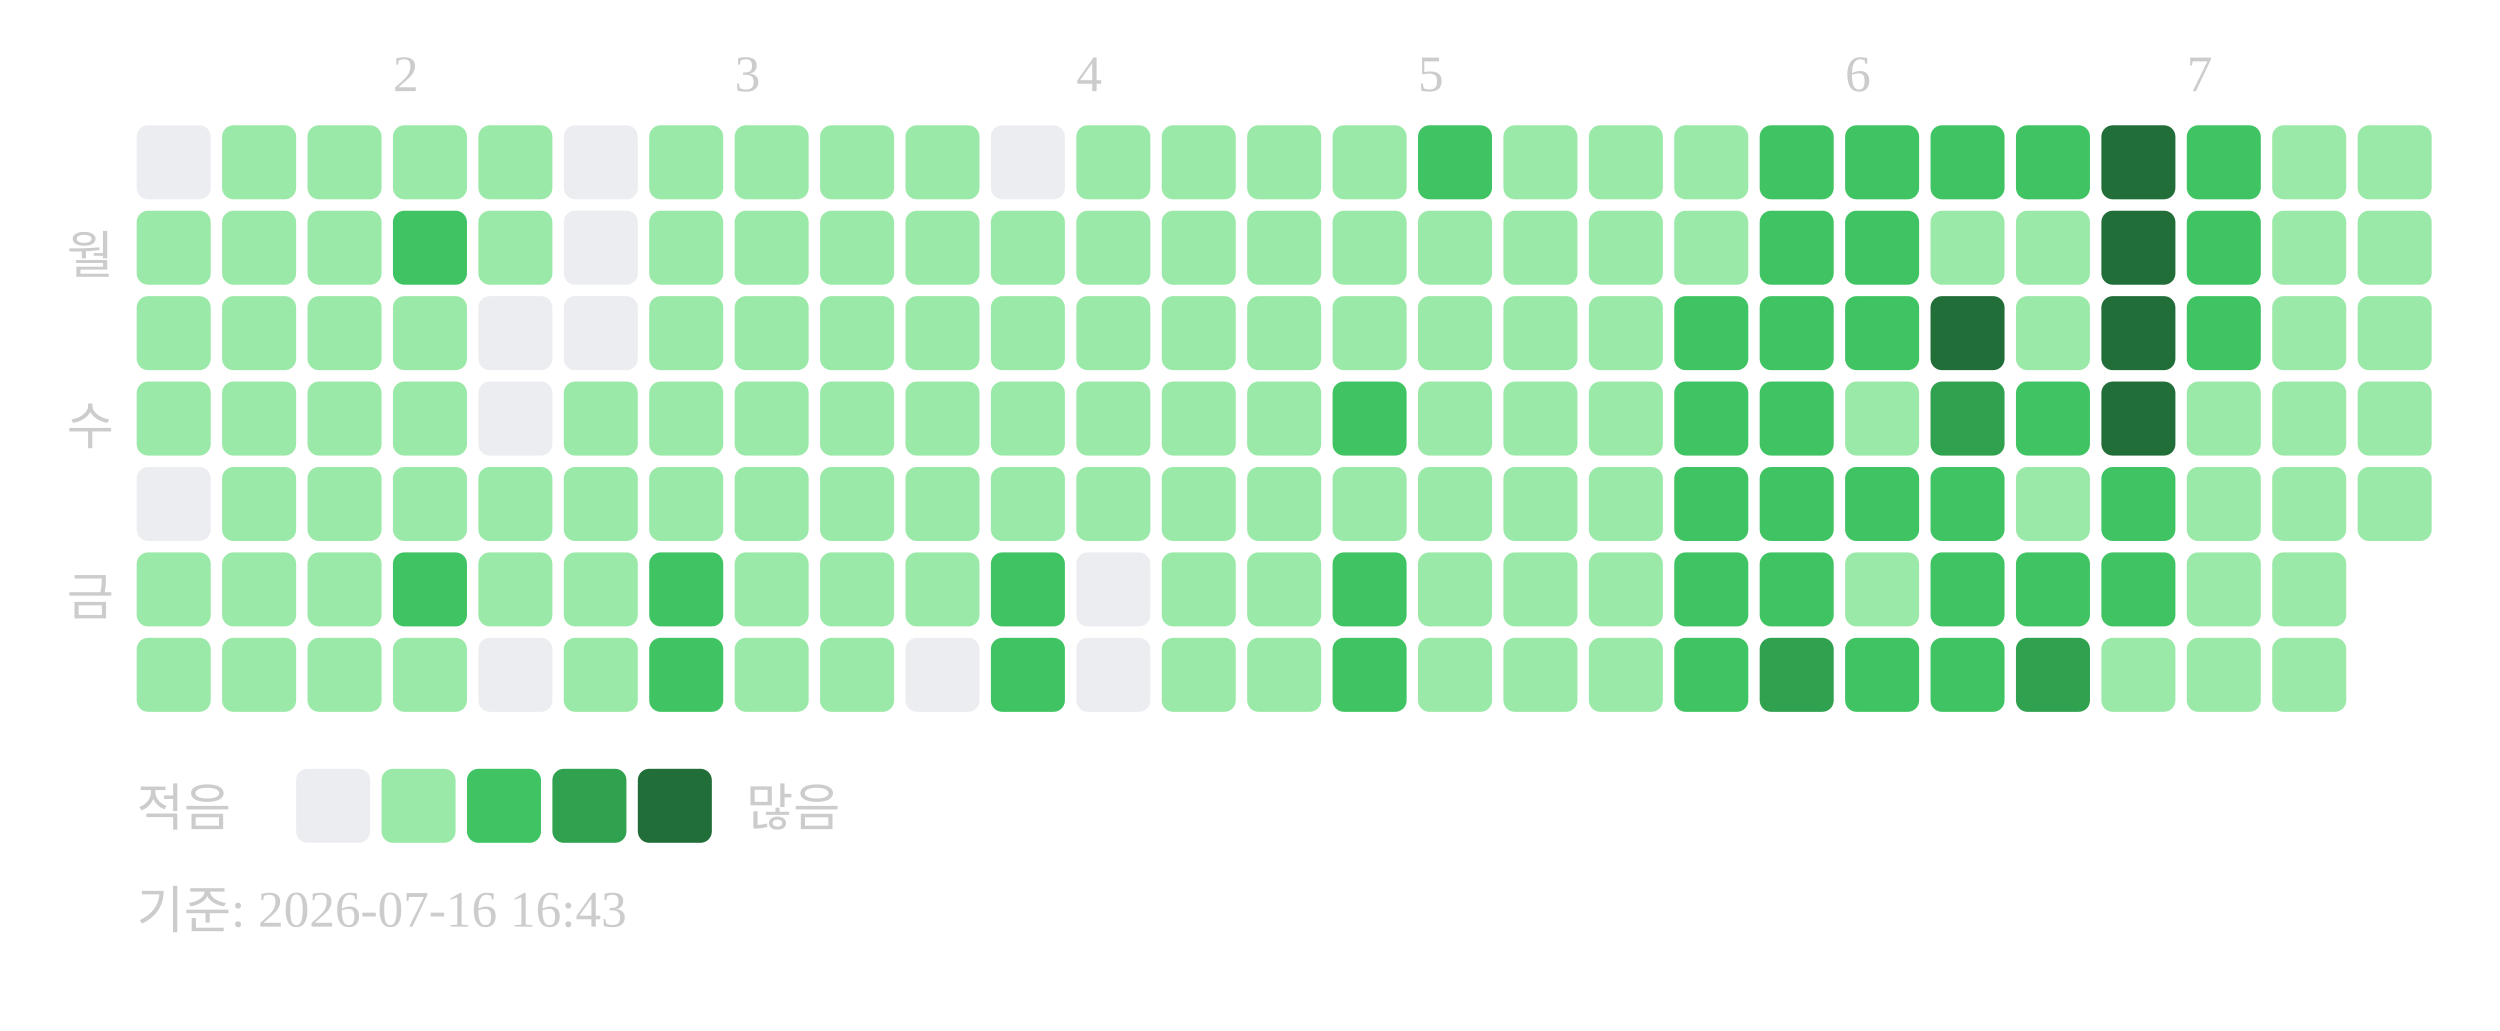
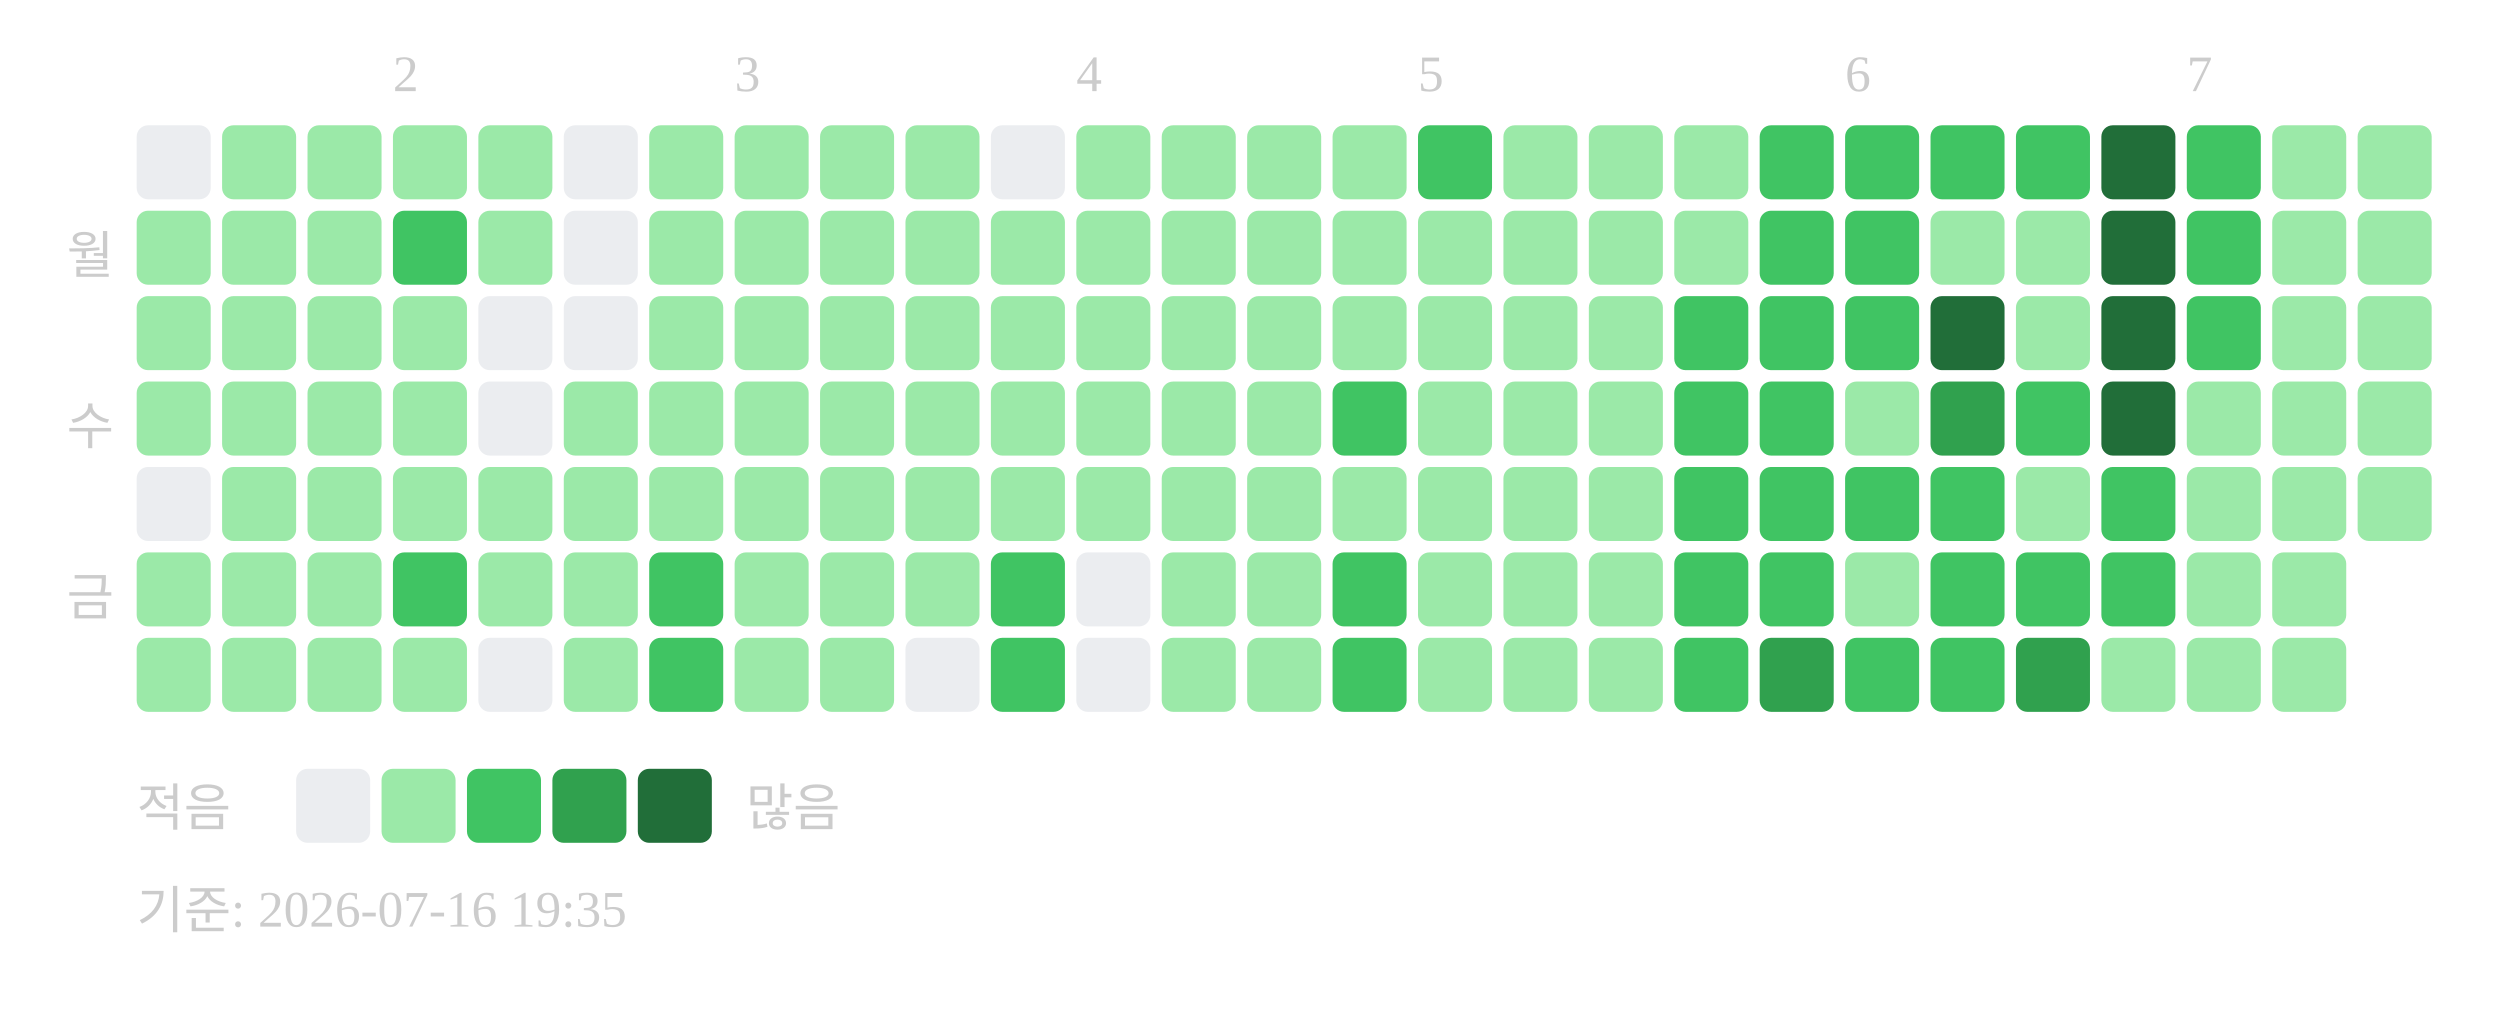
<svg xmlns="http://www.w3.org/2000/svg" width="439" height="181">
  <text x="69" y="16" font-size="9" fill="#cccccc">2</text>
  <text x="129" y="16" font-size="9" fill="#cccccc">3</text>
  <text x="189" y="16" font-size="9" fill="#cccccc">4</text>
  <text x="249" y="16" font-size="9" fill="#cccccc">5</text>
  <text x="324" y="16" font-size="9" fill="#cccccc">6</text>
  <text x="384" y="16" font-size="9" fill="#cccccc">7</text>
  <text x="20" y="48" text-anchor="end" font-size="9" fill="#cccccc">월</text>
  <text x="20" y="78" text-anchor="end" font-size="9" fill="#cccccc">수</text>
  <text x="20" y="108" text-anchor="end" font-size="9" fill="#cccccc">금</text>
  <rect x="24" y="22" width="13" height="13" rx="2" fill="#ebedf0" />
  <rect x="24" y="37" width="13" height="13" rx="2" fill="#9be9a8" />
  <rect x="24" y="52" width="13" height="13" rx="2" fill="#9be9a8" />
  <rect x="24" y="67" width="13" height="13" rx="2" fill="#9be9a8" />
  <rect x="24" y="82" width="13" height="13" rx="2" fill="#ebedf0" />
  <rect x="24" y="97" width="13" height="13" rx="2" fill="#9be9a8" />
  <rect x="24" y="112" width="13" height="13" rx="2" fill="#9be9a8" />
  <rect x="39" y="22" width="13" height="13" rx="2" fill="#9be9a8" />
  <rect x="39" y="37" width="13" height="13" rx="2" fill="#9be9a8" />
  <rect x="39" y="52" width="13" height="13" rx="2" fill="#9be9a8" />
  <rect x="39" y="67" width="13" height="13" rx="2" fill="#9be9a8" />
  <rect x="39" y="82" width="13" height="13" rx="2" fill="#9be9a8" />
  <rect x="39" y="97" width="13" height="13" rx="2" fill="#9be9a8" />
  <rect x="39" y="112" width="13" height="13" rx="2" fill="#9be9a8" />
  <rect x="54" y="22" width="13" height="13" rx="2" fill="#9be9a8" />
  <rect x="54" y="37" width="13" height="13" rx="2" fill="#9be9a8" />
  <rect x="54" y="52" width="13" height="13" rx="2" fill="#9be9a8" />
  <rect x="54" y="67" width="13" height="13" rx="2" fill="#9be9a8" />
  <rect x="54" y="82" width="13" height="13" rx="2" fill="#9be9a8" />
  <rect x="54" y="97" width="13" height="13" rx="2" fill="#9be9a8" />
  <rect x="54" y="112" width="13" height="13" rx="2" fill="#9be9a8" />
  <rect x="69" y="22" width="13" height="13" rx="2" fill="#9be9a8" />
  <rect x="69" y="37" width="13" height="13" rx="2" fill="#40c463" />
  <rect x="69" y="52" width="13" height="13" rx="2" fill="#9be9a8" />
  <rect x="69" y="67" width="13" height="13" rx="2" fill="#9be9a8" />
  <rect x="69" y="82" width="13" height="13" rx="2" fill="#9be9a8" />
  <rect x="69" y="97" width="13" height="13" rx="2" fill="#40c463" />
  <rect x="69" y="112" width="13" height="13" rx="2" fill="#9be9a8" />
  <rect x="84" y="22" width="13" height="13" rx="2" fill="#9be9a8" />
  <rect x="84" y="37" width="13" height="13" rx="2" fill="#9be9a8" />
  <rect x="84" y="52" width="13" height="13" rx="2" fill="#ebedf0" />
  <rect x="84" y="67" width="13" height="13" rx="2" fill="#ebedf0" />
  <rect x="84" y="82" width="13" height="13" rx="2" fill="#9be9a8" />
  <rect x="84" y="97" width="13" height="13" rx="2" fill="#9be9a8" />
  <rect x="84" y="112" width="13" height="13" rx="2" fill="#ebedf0" />
  <rect x="99" y="22" width="13" height="13" rx="2" fill="#ebedf0" />
  <rect x="99" y="37" width="13" height="13" rx="2" fill="#ebedf0" />
  <rect x="99" y="52" width="13" height="13" rx="2" fill="#ebedf0" />
  <rect x="99" y="67" width="13" height="13" rx="2" fill="#9be9a8" />
  <rect x="99" y="82" width="13" height="13" rx="2" fill="#9be9a8" />
  <rect x="99" y="97" width="13" height="13" rx="2" fill="#9be9a8" />
  <rect x="99" y="112" width="13" height="13" rx="2" fill="#9be9a8" />
  <rect x="114" y="22" width="13" height="13" rx="2" fill="#9be9a8" />
  <rect x="114" y="37" width="13" height="13" rx="2" fill="#9be9a8" />
  <rect x="114" y="52" width="13" height="13" rx="2" fill="#9be9a8" />
  <rect x="114" y="67" width="13" height="13" rx="2" fill="#9be9a8" />
  <rect x="114" y="82" width="13" height="13" rx="2" fill="#9be9a8" />
  <rect x="114" y="97" width="13" height="13" rx="2" fill="#40c463" />
  <rect x="114" y="112" width="13" height="13" rx="2" fill="#40c463" />
  <rect x="129" y="22" width="13" height="13" rx="2" fill="#9be9a8" />
  <rect x="129" y="37" width="13" height="13" rx="2" fill="#9be9a8" />
  <rect x="129" y="52" width="13" height="13" rx="2" fill="#9be9a8" />
  <rect x="129" y="67" width="13" height="13" rx="2" fill="#9be9a8" />
  <rect x="129" y="82" width="13" height="13" rx="2" fill="#9be9a8" />
  <rect x="129" y="97" width="13" height="13" rx="2" fill="#9be9a8" />
  <rect x="129" y="112" width="13" height="13" rx="2" fill="#9be9a8" />
  <rect x="144" y="22" width="13" height="13" rx="2" fill="#9be9a8" />
  <rect x="144" y="37" width="13" height="13" rx="2" fill="#9be9a8" />
  <rect x="144" y="52" width="13" height="13" rx="2" fill="#9be9a8" />
  <rect x="144" y="67" width="13" height="13" rx="2" fill="#9be9a8" />
  <rect x="144" y="82" width="13" height="13" rx="2" fill="#9be9a8" />
  <rect x="144" y="97" width="13" height="13" rx="2" fill="#9be9a8" />
  <rect x="144" y="112" width="13" height="13" rx="2" fill="#9be9a8" />
  <rect x="159" y="22" width="13" height="13" rx="2" fill="#9be9a8" />
  <rect x="159" y="37" width="13" height="13" rx="2" fill="#9be9a8" />
  <rect x="159" y="52" width="13" height="13" rx="2" fill="#9be9a8" />
  <rect x="159" y="67" width="13" height="13" rx="2" fill="#9be9a8" />
  <rect x="159" y="82" width="13" height="13" rx="2" fill="#9be9a8" />
  <rect x="159" y="97" width="13" height="13" rx="2" fill="#9be9a8" />
  <rect x="159" y="112" width="13" height="13" rx="2" fill="#ebedf0" />
  <rect x="174" y="22" width="13" height="13" rx="2" fill="#ebedf0" />
  <rect x="174" y="37" width="13" height="13" rx="2" fill="#9be9a8" />
  <rect x="174" y="52" width="13" height="13" rx="2" fill="#9be9a8" />
  <rect x="174" y="67" width="13" height="13" rx="2" fill="#9be9a8" />
  <rect x="174" y="82" width="13" height="13" rx="2" fill="#9be9a8" />
  <rect x="174" y="97" width="13" height="13" rx="2" fill="#40c463" />
  <rect x="174" y="112" width="13" height="13" rx="2" fill="#40c463" />
  <rect x="189" y="22" width="13" height="13" rx="2" fill="#9be9a8" />
  <rect x="189" y="37" width="13" height="13" rx="2" fill="#9be9a8" />
  <rect x="189" y="52" width="13" height="13" rx="2" fill="#9be9a8" />
  <rect x="189" y="67" width="13" height="13" rx="2" fill="#9be9a8" />
  <rect x="189" y="82" width="13" height="13" rx="2" fill="#9be9a8" />
  <rect x="189" y="97" width="13" height="13" rx="2" fill="#ebedf0" />
  <rect x="189" y="112" width="13" height="13" rx="2" fill="#ebedf0" />
  <rect x="204" y="22" width="13" height="13" rx="2" fill="#9be9a8" />
  <rect x="204" y="37" width="13" height="13" rx="2" fill="#9be9a8" />
  <rect x="204" y="52" width="13" height="13" rx="2" fill="#9be9a8" />
  <rect x="204" y="67" width="13" height="13" rx="2" fill="#9be9a8" />
  <rect x="204" y="82" width="13" height="13" rx="2" fill="#9be9a8" />
  <rect x="204" y="97" width="13" height="13" rx="2" fill="#9be9a8" />
  <rect x="204" y="112" width="13" height="13" rx="2" fill="#9be9a8" />
  <rect x="219" y="22" width="13" height="13" rx="2" fill="#9be9a8" />
  <rect x="219" y="37" width="13" height="13" rx="2" fill="#9be9a8" />
  <rect x="219" y="52" width="13" height="13" rx="2" fill="#9be9a8" />
  <rect x="219" y="67" width="13" height="13" rx="2" fill="#9be9a8" />
  <rect x="219" y="82" width="13" height="13" rx="2" fill="#9be9a8" />
  <rect x="219" y="97" width="13" height="13" rx="2" fill="#9be9a8" />
  <rect x="219" y="112" width="13" height="13" rx="2" fill="#9be9a8" />
  <rect x="234" y="22" width="13" height="13" rx="2" fill="#9be9a8" />
  <rect x="234" y="37" width="13" height="13" rx="2" fill="#9be9a8" />
  <rect x="234" y="52" width="13" height="13" rx="2" fill="#9be9a8" />
  <rect x="234" y="67" width="13" height="13" rx="2" fill="#40c463" />
  <rect x="234" y="82" width="13" height="13" rx="2" fill="#9be9a8" />
  <rect x="234" y="97" width="13" height="13" rx="2" fill="#40c463" />
  <rect x="234" y="112" width="13" height="13" rx="2" fill="#40c463" />
  <rect x="249" y="22" width="13" height="13" rx="2" fill="#40c463" />
  <rect x="249" y="37" width="13" height="13" rx="2" fill="#9be9a8" />
  <rect x="249" y="52" width="13" height="13" rx="2" fill="#9be9a8" />
  <rect x="249" y="67" width="13" height="13" rx="2" fill="#9be9a8" />
  <rect x="249" y="82" width="13" height="13" rx="2" fill="#9be9a8" />
  <rect x="249" y="97" width="13" height="13" rx="2" fill="#9be9a8" />
  <rect x="249" y="112" width="13" height="13" rx="2" fill="#9be9a8" />
  <rect x="264" y="22" width="13" height="13" rx="2" fill="#9be9a8" />
  <rect x="264" y="37" width="13" height="13" rx="2" fill="#9be9a8" />
  <rect x="264" y="52" width="13" height="13" rx="2" fill="#9be9a8" />
  <rect x="264" y="67" width="13" height="13" rx="2" fill="#9be9a8" />
  <rect x="264" y="82" width="13" height="13" rx="2" fill="#9be9a8" />
  <rect x="264" y="97" width="13" height="13" rx="2" fill="#9be9a8" />
  <rect x="264" y="112" width="13" height="13" rx="2" fill="#9be9a8" />
  <rect x="279" y="22" width="13" height="13" rx="2" fill="#9be9a8" />
  <rect x="279" y="37" width="13" height="13" rx="2" fill="#9be9a8" />
  <rect x="279" y="52" width="13" height="13" rx="2" fill="#9be9a8" />
  <rect x="279" y="67" width="13" height="13" rx="2" fill="#9be9a8" />
  <rect x="279" y="82" width="13" height="13" rx="2" fill="#9be9a8" />
  <rect x="279" y="97" width="13" height="13" rx="2" fill="#9be9a8" />
  <rect x="279" y="112" width="13" height="13" rx="2" fill="#9be9a8" />
  <rect x="294" y="22" width="13" height="13" rx="2" fill="#9be9a8" />
  <rect x="294" y="37" width="13" height="13" rx="2" fill="#9be9a8" />
  <rect x="294" y="52" width="13" height="13" rx="2" fill="#40c463" />
  <rect x="294" y="67" width="13" height="13" rx="2" fill="#40c463" />
  <rect x="294" y="82" width="13" height="13" rx="2" fill="#40c463" />
  <rect x="294" y="97" width="13" height="13" rx="2" fill="#40c463" />
  <rect x="294" y="112" width="13" height="13" rx="2" fill="#40c463" />
  <rect x="309" y="22" width="13" height="13" rx="2" fill="#40c463" />
  <rect x="309" y="37" width="13" height="13" rx="2" fill="#40c463" />
  <rect x="309" y="52" width="13" height="13" rx="2" fill="#40c463" />
  <rect x="309" y="67" width="13" height="13" rx="2" fill="#40c463" />
  <rect x="309" y="82" width="13" height="13" rx="2" fill="#40c463" />
  <rect x="309" y="97" width="13" height="13" rx="2" fill="#40c463" />
  <rect x="309" y="112" width="13" height="13" rx="2" fill="#30a14e" />
  <rect x="324" y="22" width="13" height="13" rx="2" fill="#40c463" />
  <rect x="324" y="37" width="13" height="13" rx="2" fill="#40c463" />
  <rect x="324" y="52" width="13" height="13" rx="2" fill="#40c463" />
  <rect x="324" y="67" width="13" height="13" rx="2" fill="#9be9a8" />
  <rect x="324" y="82" width="13" height="13" rx="2" fill="#40c463" />
  <rect x="324" y="97" width="13" height="13" rx="2" fill="#9be9a8" />
  <rect x="324" y="112" width="13" height="13" rx="2" fill="#40c463" />
  <rect x="339" y="22" width="13" height="13" rx="2" fill="#40c463" />
  <rect x="339" y="37" width="13" height="13" rx="2" fill="#9be9a8" />
  <rect x="339" y="52" width="13" height="13" rx="2" fill="#216e39" />
  <rect x="339" y="67" width="13" height="13" rx="2" fill="#30a14e" />
  <rect x="339" y="82" width="13" height="13" rx="2" fill="#40c463" />
  <rect x="339" y="97" width="13" height="13" rx="2" fill="#40c463" />
  <rect x="339" y="112" width="13" height="13" rx="2" fill="#40c463" />
  <rect x="354" y="22" width="13" height="13" rx="2" fill="#40c463" />
  <rect x="354" y="37" width="13" height="13" rx="2" fill="#9be9a8" />
  <rect x="354" y="52" width="13" height="13" rx="2" fill="#9be9a8" />
  <rect x="354" y="67" width="13" height="13" rx="2" fill="#40c463" />
  <rect x="354" y="82" width="13" height="13" rx="2" fill="#9be9a8" />
  <rect x="354" y="97" width="13" height="13" rx="2" fill="#40c463" />
  <rect x="354" y="112" width="13" height="13" rx="2" fill="#30a14e" />
  <rect x="369" y="22" width="13" height="13" rx="2" fill="#216e39" />
  <rect x="369" y="37" width="13" height="13" rx="2" fill="#216e39" />
  <rect x="369" y="52" width="13" height="13" rx="2" fill="#216e39" />
  <rect x="369" y="67" width="13" height="13" rx="2" fill="#216e39" />
  <rect x="369" y="82" width="13" height="13" rx="2" fill="#40c463" />
  <rect x="369" y="97" width="13" height="13" rx="2" fill="#40c463" />
  <rect x="369" y="112" width="13" height="13" rx="2" fill="#9be9a8" />
  <rect x="384" y="22" width="13" height="13" rx="2" fill="#40c463" />
  <rect x="384" y="37" width="13" height="13" rx="2" fill="#40c463" />
  <rect x="384" y="52" width="13" height="13" rx="2" fill="#40c463" />
  <rect x="384" y="67" width="13" height="13" rx="2" fill="#9be9a8" />
  <rect x="384" y="82" width="13" height="13" rx="2" fill="#9be9a8" />
  <rect x="384" y="97" width="13" height="13" rx="2" fill="#9be9a8" />
  <rect x="384" y="112" width="13" height="13" rx="2" fill="#9be9a8" />
  <rect x="399" y="22" width="13" height="13" rx="2" fill="#9be9a8" />
  <rect x="399" y="37" width="13" height="13" rx="2" fill="#9be9a8" />
  <rect x="399" y="52" width="13" height="13" rx="2" fill="#9be9a8" />
  <rect x="399" y="67" width="13" height="13" rx="2" fill="#9be9a8" />
  <rect x="399" y="82" width="13" height="13" rx="2" fill="#9be9a8" />
  <rect x="399" y="97" width="13" height="13" rx="2" fill="#9be9a8" />
  <rect x="399" y="112" width="13" height="13" rx="2" fill="#9be9a8" />
  <rect x="414" y="22" width="13" height="13" rx="2" fill="#9be9a8" />
  <rect x="414" y="37" width="13" height="13" rx="2" fill="#9be9a8" />
  <rect x="414" y="52" width="13" height="13" rx="2" fill="#9be9a8" />
  <rect x="414" y="67" width="13" height="13" rx="2" fill="#9be9a8" />
  <rect x="414" y="82" width="13" height="13" rx="2" fill="#9be9a8" />
  <text x="24" y="145" font-size="9" fill="#cccccc">적음</text>
  <rect x="52" y="135" width="13" height="13" rx="2" fill="#ebedf0" />
  <rect x="67" y="135" width="13" height="13" rx="2" fill="#9be9a8" />
  <rect x="82" y="135" width="13" height="13" rx="2" fill="#40c463" />
  <rect x="97" y="135" width="13" height="13" rx="2" fill="#30a14e" />
  <rect x="112" y="135" width="13" height="13" rx="2" fill="#216e39" />
  <text x="131" y="145" font-size="9" fill="#cccccc">많음</text>
-   <text x="24" y="163" font-size="9" fill="#cccccc">기준: 2026-07-16 16:43</text>
+   <text x="24" y="163" font-size="9" fill="#cccccc">기준: 2026-07-16 19:35</text>
</svg>
